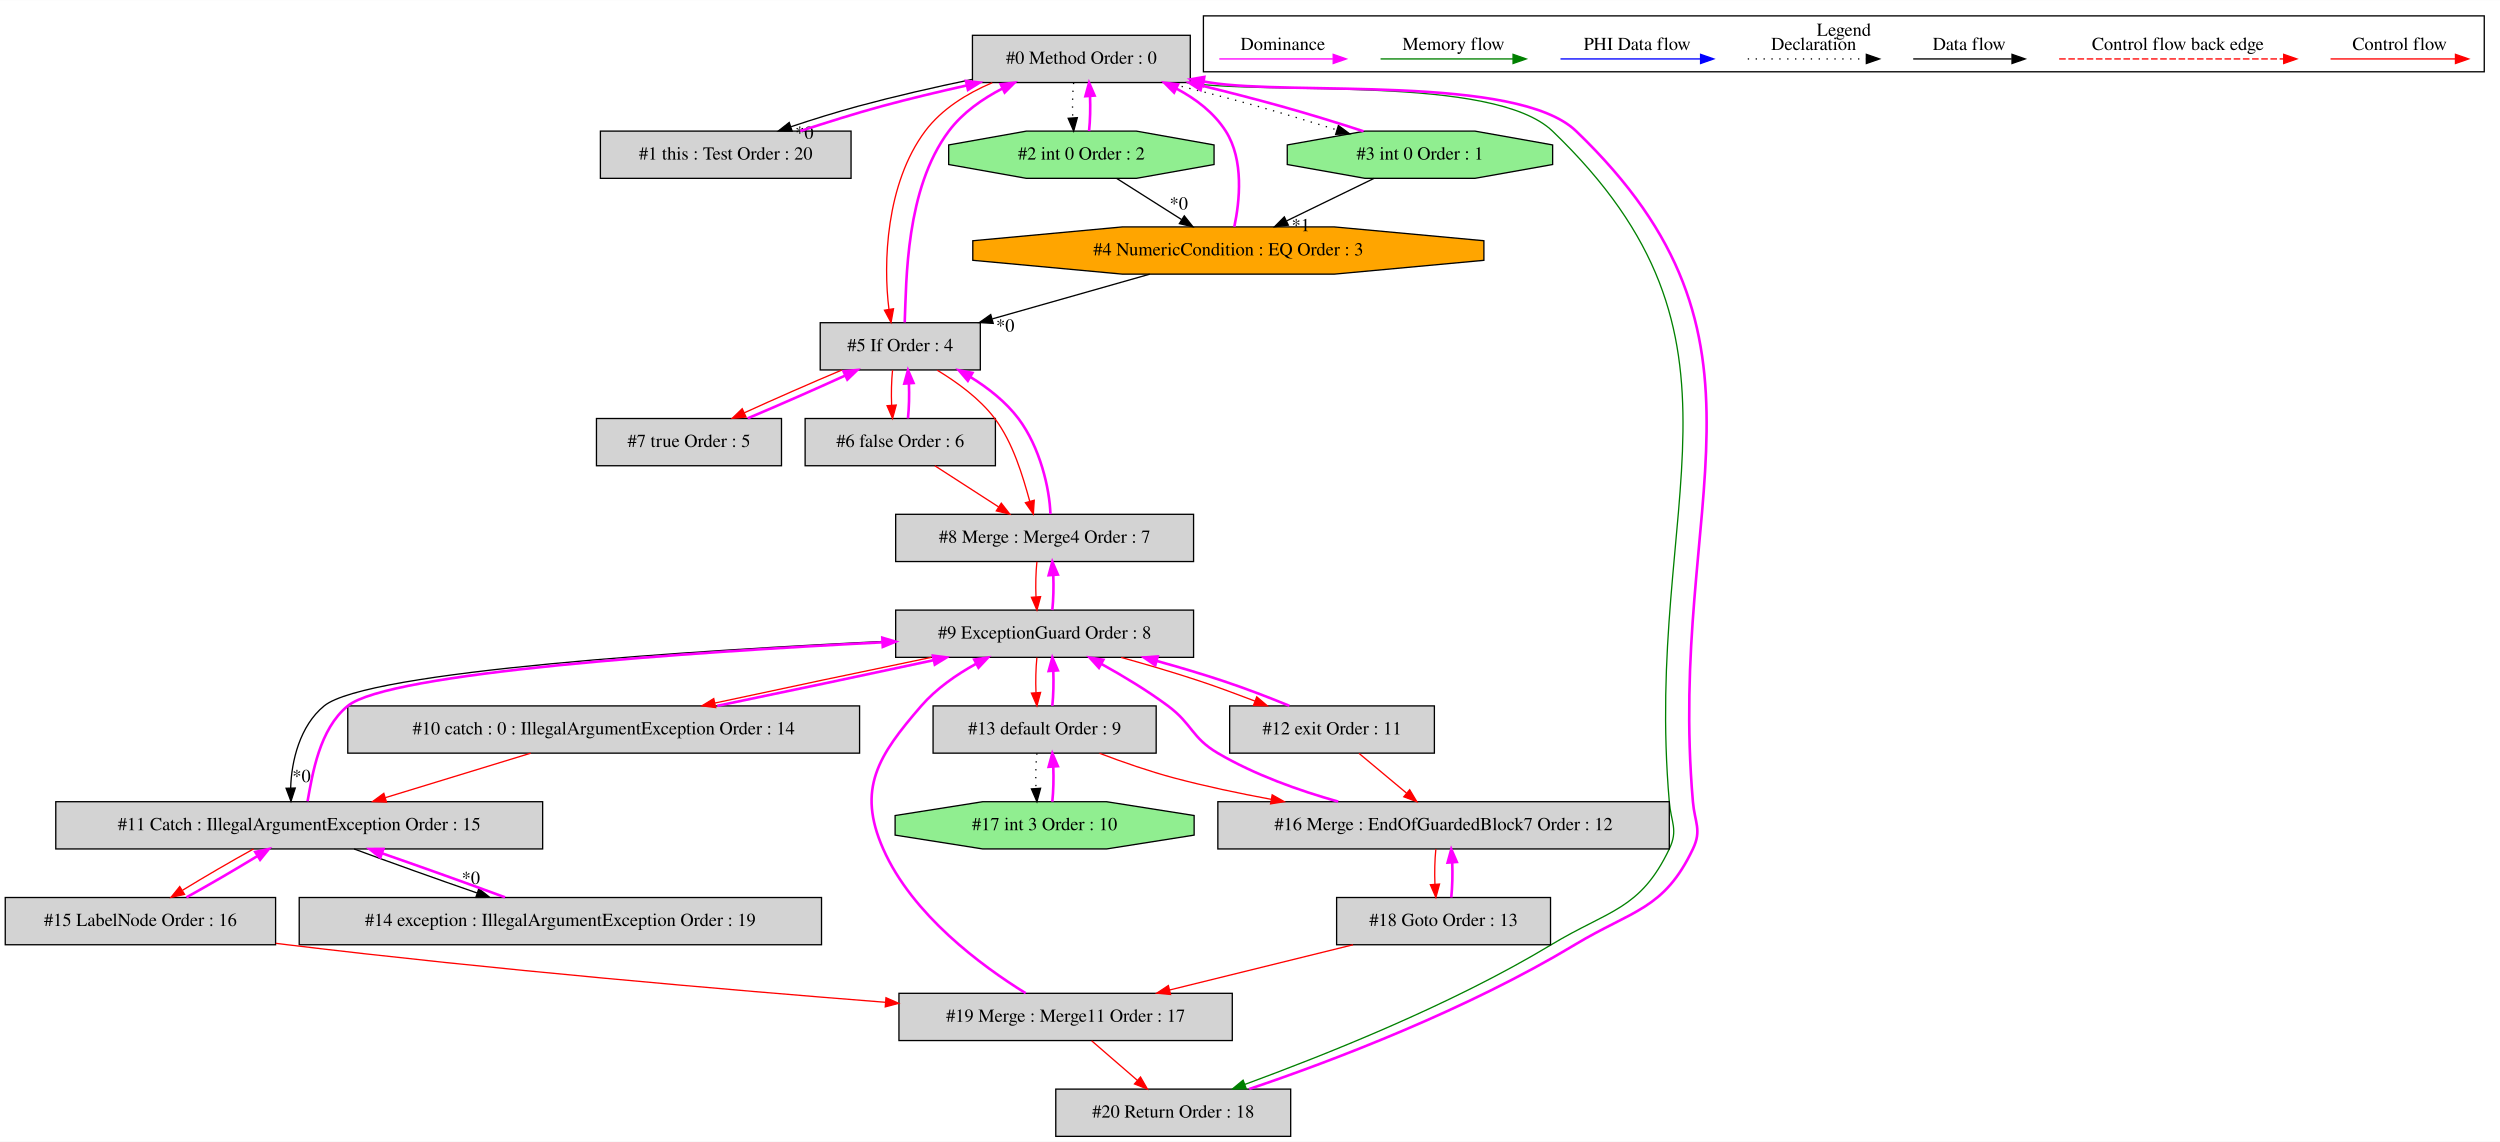
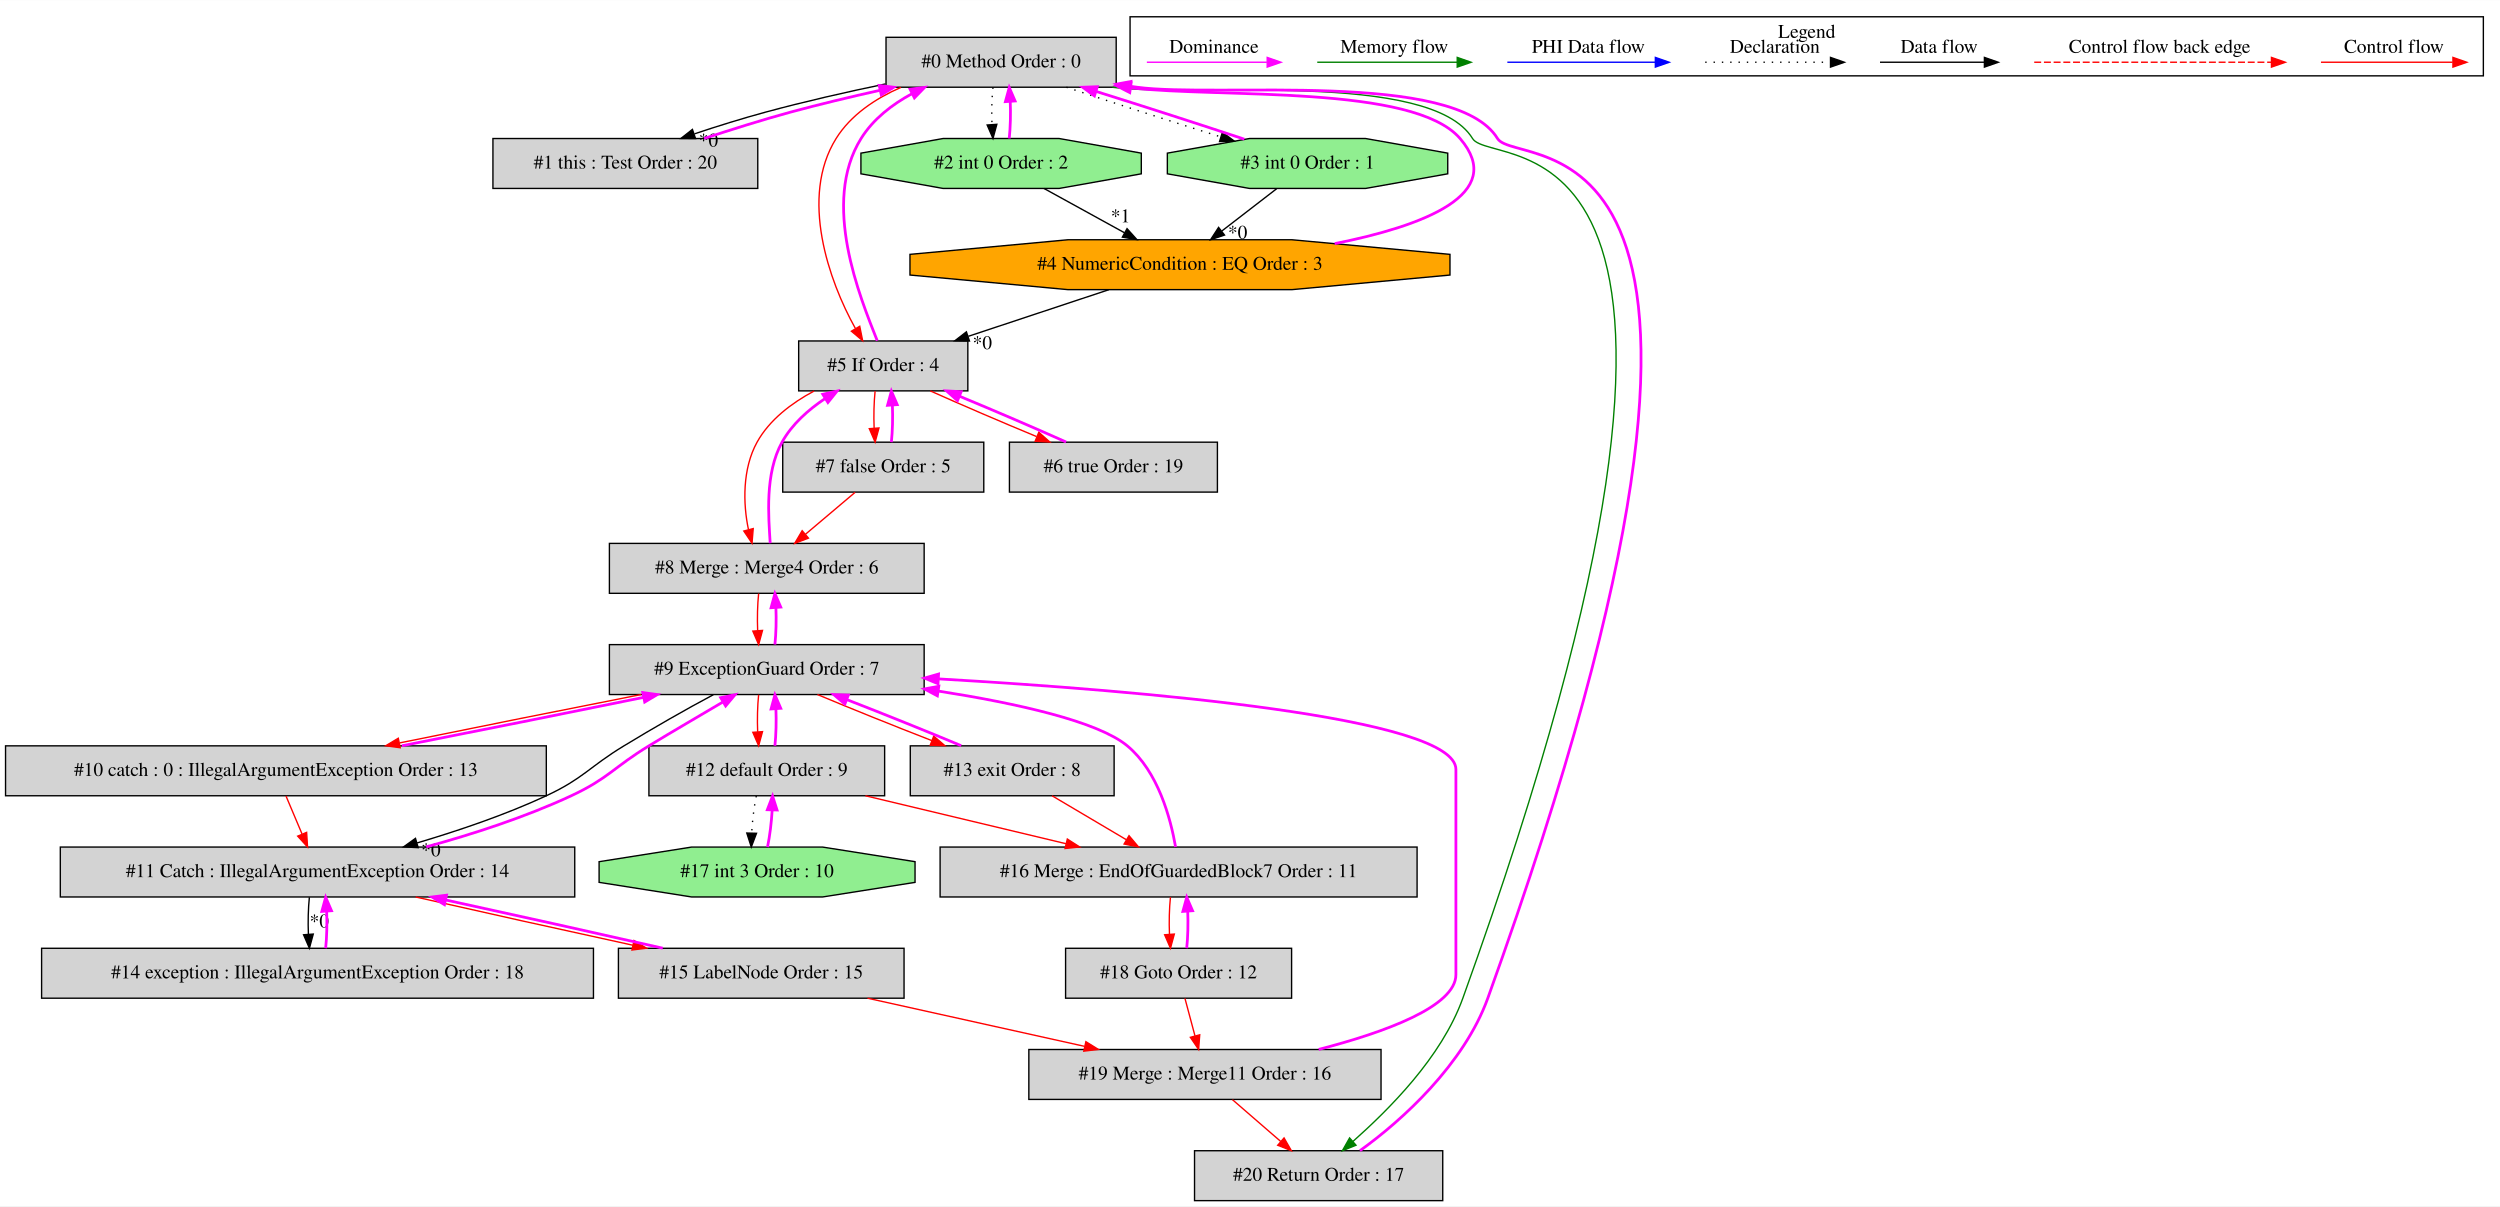
- <svg xmlns="http://www.w3.org/2000/svg" width="1905pt" height="870pt" viewBox="0.00 0.00 1905.00 869.80">
+ <svg xmlns="http://www.w3.org/2000/svg" width="1803pt" height="870pt" viewBox="0.00 0.00 1803.00 869.80">
  <g id="graph0" class="graph" transform="scale(1 1) rotate(0) translate(4 865.8)">
-     <polygon fill="white" stroke="transparent" points="-4,4 -4,-865.8 1901,-865.8 1901,4 -4,4" />
+     <polygon fill="white" stroke="transparent" points="-4,4 -4,-865.8 1799,-865.8 1799,4 -4,4" />
    <g id="clust1" class="cluster">
-       <polygon fill="none" stroke="black" points="913,-811.2 913,-853.8 1889,-853.8 1889,-811.2 913,-811.2" />
-       <text text-anchor="middle" x="1401" y="-838.6" font-family="Times,serif" font-size="14.00">Legend</text>
+       <polygon fill="none" stroke="black" points="811,-811.2 811,-853.8 1787,-853.8 1787,-811.2 811,-811.2" />
+       <text text-anchor="middle" x="1299" y="-838.6" font-family="Times,serif" font-size="14.00">Legend</text>
    </g>
    <g id="node1" class="node">
-       <polygon fill="lightgrey" stroke="black" points="903,-839 737,-839 737,-803 903,-803 903,-839" />
-       <text text-anchor="middle" x="820" y="-817.3" font-family="Times,serif" font-size="14.00">#0 Method Order : 0</text>
+       <polygon fill="lightgrey" stroke="black" points="801,-839 635,-839 635,-803 801,-803 801,-839" />
+       <text text-anchor="middle" x="718" y="-817.3" font-family="Times,serif" font-size="14.00">#0 Method Order : 0</text>
    </g>
    <g id="node2" class="node">
-       <polygon fill="lightgrey" stroke="black" points="644.5,-766 453.5,-766 453.5,-730 644.5,-730 644.5,-766" />
-       <text text-anchor="middle" x="549" y="-744.3" font-family="Times,serif" font-size="14.00">#1 this : Test Order : 20</text>
+       <polygon fill="lightgrey" stroke="black" points="542.5,-766 351.5,-766 351.5,-730 542.5,-730 542.5,-766" />
+       <text text-anchor="middle" x="447" y="-744.3" font-family="Times,serif" font-size="14.00">#1 this : Test Order : 20</text>
    </g>
    <g id="edge2" class="edge">
-       <path fill="none" stroke="black" d="M736.62,-805.37C708.82,-799.62 677.88,-792.57 650,-785 633.14,-780.42 615.04,-774.8 598.84,-769.37" />
-       <polygon fill="black" stroke="black" points="599.63,-765.94 589.03,-766.03 597.37,-772.57 599.63,-765.94" />
-       <text text-anchor="middle" x="608.92" y="-760.17" font-family="Times,serif" font-size="14.00">*0</text>
+       <path fill="none" stroke="black" d="M634.62,-805.37C606.82,-799.62 575.88,-792.57 548,-785 531.14,-780.42 513.04,-774.8 496.84,-769.37" />
+       <polygon fill="black" stroke="black" points="497.63,-765.94 487.03,-766.03 495.37,-772.57 497.63,-765.94" />
+       <text text-anchor="middle" x="506.92" y="-760.17" font-family="Times,serif" font-size="14.00">*0</text>
    </g>
    <g id="node3" class="node">
-       <polygon fill="lightgreen" stroke="black" points="921.11,-740.54 921.11,-755.46 861.88,-766 778.12,-766 718.89,-755.46 718.89,-740.54 778.12,-730 861.88,-730 921.11,-740.54" />
-       <text text-anchor="middle" x="820" y="-744.3" font-family="Times,serif" font-size="14.00">#2 int 0 Order : 2</text>
+       <polygon fill="lightgreen" stroke="black" points="819.11,-740.54 819.11,-755.46 759.88,-766 676.12,-766 616.89,-755.46 616.89,-740.54 676.12,-730 759.88,-730 819.11,-740.54" />
+       <text text-anchor="middle" x="718" y="-744.3" font-family="Times,serif" font-size="14.00">#2 int 0 Order : 2</text>
    </g>
    <g id="edge4" class="edge">
-       <path fill="none" stroke="black" stroke-dasharray="1,5" d="M814.12,-802.81C813.28,-794.79 813.05,-785.05 813.42,-776.07" />
-       <polygon fill="black" stroke="black" points="816.92,-776.25 814.14,-766.03 809.94,-775.75 816.92,-776.25" />
+       <path fill="none" stroke="black" stroke-dasharray="1,5" d="M712.12,-802.81C711.28,-794.79 711.05,-785.05 711.42,-776.07" />
+       <polygon fill="black" stroke="black" points="714.92,-776.25 712.14,-766.03 707.94,-775.75 714.92,-776.25" />
    </g>
    <g id="node4" class="node">
-       <polygon fill="lightgreen" stroke="black" points="1179.11,-740.54 1179.11,-755.46 1119.88,-766 1036.12,-766 976.89,-755.46 976.89,-740.54 1036.12,-730 1119.88,-730 1179.11,-740.54" />
-       <text text-anchor="middle" x="1078" y="-744.3" font-family="Times,serif" font-size="14.00">#3 int 0 Order : 1</text>
+       <polygon fill="lightgreen" stroke="black" points="1040.11,-740.54 1040.11,-755.46 980.88,-766 897.12,-766 837.89,-755.46 837.89,-740.54 897.12,-730 980.88,-730 1040.11,-740.54" />
+       <text text-anchor="middle" x="939" y="-744.3" font-family="Times,serif" font-size="14.00">#3 int 0 Order : 1</text>
    </g>
    <g id="edge6" class="edge">
-       <path fill="none" stroke="black" stroke-dasharray="1,5" d="M884.76,-802.99C906.78,-797.54 931.47,-791.28 954,-785 973.74,-779.5 995.21,-772.94 1014.7,-766.93" />
-       <polygon fill="black" stroke="black" points="1015.87,-770.24 1024.39,-763.94 1013.8,-763.55 1015.87,-770.24" />
+       <path fill="none" stroke="black" stroke-dasharray="1,5" d="M765.08,-802.99C797.55,-792.19 840.98,-778.23 876.36,-767.2" />
+       <polygon fill="black" stroke="black" points="877.6,-770.48 886.11,-764.18 875.52,-763.8 877.6,-770.48" />
    </g>
    <g id="node6" class="node">
-       <polygon fill="lightgrey" stroke="black" points="743,-620 621,-620 621,-584 743,-584 743,-620" />
-       <text text-anchor="middle" x="682" y="-598.3" font-family="Times,serif" font-size="14.00">#5 If Order : 4</text>
+       <polygon fill="lightgrey" stroke="black" points="694,-620 572,-620 572,-584 694,-584 694,-620" />
+       <text text-anchor="middle" x="633" y="-598.3" font-family="Times,serif" font-size="14.00">#5 If Order : 4</text>
    </g>
    <g id="edge12" class="edge">
-       <path fill="none" stroke="red" d="M752.09,-802.88C732.73,-794.64 713.55,-782.78 701,-766 671.07,-725.99 668.89,-665.07 673.39,-630.14" />
-       <polygon fill="red" stroke="red" points="676.86,-630.62 674.98,-620.19 669.95,-629.52 676.86,-630.62" />
+       <path fill="none" stroke="red" d="M645.75,-802.89C627.22,-794.76 609.58,-782.97 599,-766 572.57,-723.58 593.81,-663.21 612.86,-629.1" />
+       <polygon fill="red" stroke="red" points="616.04,-630.6 618.13,-620.21 610.02,-627.03 616.04,-630.6" />
    </g>
    <g id="node21" class="node">
-       <polygon fill="lightgrey" stroke="black" points="979.5,-36 800.5,-36 800.5,0 979.5,0 979.5,-36" />
-       <text text-anchor="middle" x="890" y="-14.3" font-family="Times,serif" font-size="14.00">#20 Return Order : 18</text>
+       <polygon fill="lightgrey" stroke="black" points="1036.5,-36 857.5,-36 857.5,0 1036.5,0 1036.5,-36" />
+       <text text-anchor="middle" x="947" y="-14.3" font-family="Times,serif" font-size="14.00">#20 Return Order : 17</text>
    </g>
    <g id="edge47" class="edge">
-       <path fill="none" stroke="green" d="M900.36,-802.94C962.41,-793.08 1133.98,-809.23 1179,-766 1345.28,-606.33 1248.15,-484.67 1268,-255 1269.38,-239.06 1274.88,-233.44 1268,-219 1245.85,-172.5 1222.1,-172.6 1178,-146 1101.13,-99.63 1004.26,-61.59 944.66,-39.6" />
-       <polygon fill="green" stroke="green" points="945.66,-36.23 935.06,-36.07 943.24,-42.8 945.66,-36.23" />
+       <path fill="none" stroke="green" d="M798.34,-802.95C856.5,-795.25 1027.65,-815.71 1058,-766 1072.74,-741.86 1287.79,-803.13 1051,-146 1035.5,-102.97 997.35,-65.5 971.66,-42.62" />
+       <polygon fill="green" stroke="green" points="973.95,-39.97 964.12,-36 969.33,-45.23 973.95,-39.97" />
    </g>
    <g id="edge1" class="edge">
-       <path fill="none" stroke="fuchsia" stroke-width="2" d="M605.79,-766.03C625.48,-772.42 647.64,-779.47 668,-785 688.85,-790.66 711.42,-796.03 732.63,-800.79" />
-       <polygon fill="fuchsia" stroke="fuchsia" stroke-width="2" points="732.08,-804.25 742.6,-803 733.6,-797.41 732.08,-804.25" />
+       <path fill="none" stroke="fuchsia" stroke-width="2" d="M503.79,-766.03C523.48,-772.42 545.64,-779.47 566,-785 586.85,-790.66 609.42,-796.03 630.63,-800.79" />
+       <polygon fill="fuchsia" stroke="fuchsia" stroke-width="2" points="630.08,-804.25 640.6,-803 631.6,-797.41 630.08,-804.25" />
    </g>
    <g id="edge3" class="edge">
-       <path fill="none" stroke="fuchsia" stroke-width="2" d="M825.86,-766.03C826.71,-774.03 826.95,-783.77 826.59,-792.75" />
-       <polygon fill="fuchsia" stroke="fuchsia" stroke-width="2" points="823.09,-792.59 825.88,-802.81 830.07,-793.08 823.09,-792.59" />
+       <path fill="none" stroke="fuchsia" stroke-width="2" d="M723.86,-766.03C724.71,-774.03 724.95,-783.77 724.59,-792.75" />
+       <polygon fill="fuchsia" stroke="fuchsia" stroke-width="2" points="721.09,-792.59 723.88,-802.81 728.07,-793.08 721.09,-792.59" />
    </g>
    <g id="node5" class="node">
-       <polygon fill="orange" stroke="black" points="1126.73,-667.54 1126.73,-682.46 1012.66,-693 851.34,-693 737.27,-682.46 737.27,-667.54 851.34,-657 1012.66,-657 1126.73,-667.54" />
-       <text text-anchor="middle" x="932" y="-671.3" font-family="Times,serif" font-size="14.00">#4 NumericCondition : EQ Order : 3</text>
+       <polygon fill="orange" stroke="black" points="1041.73,-667.54 1041.73,-682.46 927.66,-693 766.34,-693 652.27,-682.46 652.27,-667.54 766.34,-657 927.66,-657 1041.73,-667.54" />
+       <text text-anchor="middle" x="847" y="-671.3" font-family="Times,serif" font-size="14.00">#4 NumericCondition : EQ Order : 3</text>
+     </g>
+     <g id="edge9" class="edge">
+       <path fill="none" stroke="black" d="M748.9,-729.99C766.32,-720.4 788.28,-708.32 807.01,-698.01" />
+       <polygon fill="black" stroke="black" points="808.83,-701 815.91,-693.11 805.46,-694.87 808.83,-701" />
+       <text text-anchor="middle" x="804.1" y="-705.56" font-family="Times,serif" font-size="14.00">*1</text>
+     </g>
+     <g id="edge5" class="edge">
+       <path fill="none" stroke="fuchsia" stroke-width="2" d="M893.44,-765.5C862.55,-775.79 821.23,-789.1 786.43,-799.99" />
+       <polygon fill="fuchsia" stroke="fuchsia" stroke-width="2" points="785.3,-796.68 776.79,-802.99 787.38,-803.36 785.3,-796.68" />
    </g>
    <g id="edge8" class="edge">
-       <path fill="none" stroke="black" d="M846.83,-729.99C861.68,-720.58 880.33,-708.76 896.39,-698.57" />
-       <polygon fill="black" stroke="black" points="898.43,-701.42 905,-693.11 894.68,-695.51 898.43,-701.42" />
-       <text text-anchor="middle" x="894.22" y="-706.26" font-family="Times,serif" font-size="14.00">*0</text>
-     </g>
-     <g id="edge5" class="edge">
-       <path fill="none" stroke="fuchsia" stroke-width="2" d="M1035.08,-765.83C1015.87,-772.12 992.96,-779.16 972,-785 952.64,-790.39 931.68,-795.78 911.67,-800.65" />
-       <polygon fill="fuchsia" stroke="fuchsia" stroke-width="2" points="910.84,-797.25 901.94,-802.99 912.48,-804.05 910.84,-797.25" />
-     </g>
-     <g id="edge9" class="edge">
-       <path fill="none" stroke="black" d="M1043.03,-729.99C1023.04,-720.27 997.78,-707.99 976.4,-697.59" />
-       <polygon fill="black" stroke="black" points="977.71,-694.34 967.19,-693.11 974.65,-700.63 977.71,-694.34" />
-       <text text-anchor="middle" x="987.19" y="-689.74" font-family="Times,serif" font-size="14.00">*1</text>
+       <path fill="none" stroke="black" d="M916.73,-729.81C904.86,-720.66 890.1,-709.26 877.21,-699.32" />
+       <polygon fill="black" stroke="black" points="879.12,-696.37 869.07,-693.03 874.84,-701.91 879.12,-696.37" />
+       <text text-anchor="middle" x="888.58" y="-693.71" font-family="Times,serif" font-size="14.00">*0</text>
    </g>
    <g id="edge7" class="edge">
-       <path fill="none" stroke="fuchsia" stroke-width="2" d="M936.54,-693.09C940.62,-712.41 944.05,-744 930,-766 921.04,-780.03 907.28,-790.53 892.49,-798.35" />
-       <polygon fill="fuchsia" stroke="fuchsia" stroke-width="2" points="890.64,-795.35 883.18,-802.87 893.7,-801.65 890.64,-795.35" />
+       <path fill="none" stroke="fuchsia" stroke-width="2" d="M958.54,-690.19C1022.34,-702.88 1083.45,-725.88 1049,-766 1015.43,-805.1 876.42,-795.05 811.49,-802.55" />
+       <polygon fill="fuchsia" stroke="fuchsia" stroke-width="2" points="810.78,-799.12 801.36,-803.98 811.75,-806.05 810.78,-799.12" />
    </g>
    <g id="edge11" class="edge">
-       <path fill="none" stroke="black" d="M872.12,-656.99C836.05,-646.75 789.95,-633.66 752.17,-622.93" />
-       <polygon fill="black" stroke="black" points="752.83,-619.48 742.26,-620.11 750.92,-626.21 752.83,-619.48" />
-       <text text-anchor="middle" x="762" y="-613.23" font-family="Times,serif" font-size="14.00">*0</text>
+       <path fill="none" stroke="black" d="M795.74,-656.99C765.26,-646.88 726.41,-633.99 694.31,-623.34" />
+       <polygon fill="black" stroke="black" points="695.18,-619.94 684.58,-620.11 692.97,-626.58 695.18,-619.94" />
+       <text text-anchor="middle" x="704.45" y="-614.1" font-family="Times,serif" font-size="14.00">*0</text>
    </g>
    <g id="edge10" class="edge">
-       <path fill="none" stroke="fuchsia" stroke-width="2" d="M685.39,-620.19C686.74,-652.24 685.98,-721.86 719,-766 729.49,-780.03 744.62,-790.62 760.01,-798.53" />
-       <polygon fill="fuchsia" stroke="fuchsia" stroke-width="2" points="758.54,-801.71 769.06,-802.88 761.57,-795.4 758.54,-801.71" />
+       <path fill="none" stroke="fuchsia" stroke-width="2" d="M628.65,-620.21C616.23,-651.7 588.08,-719.59 617,-766 625.76,-780.06 639.36,-790.56 653.8,-798.36" />
+       <polygon fill="fuchsia" stroke="fuchsia" stroke-width="2" points="652.35,-801.55 662.86,-802.89 655.48,-795.29 652.35,-801.55" />
    </g>
    <g id="node7" class="node">
-       <polygon fill="lightgrey" stroke="black" points="754.5,-547 609.5,-547 609.5,-511 754.5,-511 754.5,-547" />
-       <text text-anchor="middle" x="682" y="-525.3" font-family="Times,serif" font-size="14.00">#6 false Order : 6</text>
+       <polygon fill="lightgrey" stroke="black" points="874,-547 724,-547 724,-511 874,-511 874,-547" />
+       <text text-anchor="middle" x="799" y="-525.3" font-family="Times,serif" font-size="14.00">#6 true Order : 19</text>
    </g>
    <g id="edge14" class="edge">
-       <path fill="none" stroke="red" d="M676.12,-583.81C675.28,-575.79 675.05,-566.05 675.42,-557.07" />
-       <polygon fill="red" stroke="red" points="678.92,-557.25 676.14,-547.03 671.94,-556.75 678.92,-557.25" />
+       <path fill="none" stroke="red" d="M666.9,-583.99C688.99,-574.1 718.22,-561.54 743.6,-551.03" />
+       <polygon fill="red" stroke="red" points="745.2,-554.16 753.12,-547.11 742.54,-547.68 745.2,-554.16" />
    </g>
    <g id="node8" class="node">
-       <polygon fill="lightgrey" stroke="black" points="591.5,-547 450.5,-547 450.5,-511 591.5,-511 591.5,-547" />
-       <text text-anchor="middle" x="521" y="-525.3" font-family="Times,serif" font-size="14.00">#7 true Order : 5</text>
+       <polygon fill="lightgrey" stroke="black" points="705.5,-547 560.5,-547 560.5,-511 705.5,-511 705.5,-547" />
+       <text text-anchor="middle" x="633" y="-525.3" font-family="Times,serif" font-size="14.00">#7 false Order : 5</text>
    </g>
    <g id="edge16" class="edge">
-       <path fill="none" stroke="red" d="M637.58,-583.99C614.3,-574.19 586,-561.77 563.08,-551.31" />
-       <polygon fill="red" stroke="red" points="564.48,-548.11 553.94,-547.11 561.56,-554.47 564.48,-548.11" />
+       <path fill="none" stroke="red" d="M627.12,-583.81C626.28,-575.79 626.05,-566.05 626.42,-557.07" />
+       <polygon fill="red" stroke="red" points="629.92,-557.25 627.14,-547.03 622.94,-556.75 629.92,-557.25" />
    </g>
    <g id="node9" class="node">
-       <polygon fill="lightgrey" stroke="black" points="905.5,-474 678.5,-474 678.5,-438 905.5,-438 905.5,-474" />
-       <text text-anchor="middle" x="792" y="-452.3" font-family="Times,serif" font-size="14.00">#8 Merge : Merge4 Order : 7</text>
+       <polygon fill="lightgrey" stroke="black" points="662.5,-474 435.5,-474 435.5,-438 662.5,-438 662.5,-474" />
+       <text text-anchor="middle" x="549" y="-452.3" font-family="Times,serif" font-size="14.00">#8 Merge : Merge4 Order : 6</text>
    </g>
    <g id="edge18" class="edge">
-       <path fill="none" stroke="red" d="M710.19,-583.78C725.05,-574.76 742.38,-562.37 754,-547 767.95,-528.55 775.33,-503.14 780.64,-484.03" />
-       <polygon fill="red" stroke="red" points="784.09,-484.71 783.41,-474.14 777.35,-482.83 784.09,-484.71" />
+       <path fill="none" stroke="red" d="M583.08,-583.88C566.9,-575.24 550.91,-563.11 542,-547 531.4,-527.85 531.8,-502.71 535.81,-483.87" />
+       <polygon fill="red" stroke="red" points="539.22,-484.69 538.36,-474.13 532.44,-482.92 539.22,-484.69" />
    </g>
    <g id="edge13" class="edge">
-       <path fill="none" stroke="fuchsia" stroke-width="2" d="M687.86,-547.03C688.71,-555.03 688.95,-564.77 688.59,-573.75" />
-       <polygon fill="fuchsia" stroke="fuchsia" stroke-width="2" points="685.09,-573.59 687.88,-583.81 692.07,-574.08 685.09,-573.59" />
+       <path fill="none" stroke="fuchsia" stroke-width="2" d="M764.86,-547.11C742.72,-557.03 713.48,-569.58 688.13,-580.08" />
+       <polygon fill="fuchsia" stroke="fuchsia" stroke-width="2" points="686.54,-576.95 678.62,-583.99 689.2,-583.42 686.54,-576.95" />
+     </g>
+     <g id="edge15" class="edge">
+       <path fill="none" stroke="fuchsia" stroke-width="2" d="M638.86,-547.03C639.71,-555.03 639.95,-564.77 639.59,-573.75" />
+       <polygon fill="fuchsia" stroke="fuchsia" stroke-width="2" points="636.09,-573.59 638.88,-583.81 643.07,-574.08 636.09,-573.59" />
    </g>
    <g id="edge19" class="edge">
-       <path fill="none" stroke="red" d="M708.35,-510.99C722.93,-501.58 741.25,-489.76 757.02,-479.57" />
-       <polygon fill="red" stroke="red" points="758.98,-482.48 765.49,-474.11 755.19,-476.6 758.98,-482.48" />
-     </g>
-     <g id="edge15" class="edge">
-       <path fill="none" stroke="fuchsia" stroke-width="2" d="M565.68,-547.11C588.99,-556.94 617.29,-569.36 640.17,-579.8" />
-       <polygon fill="fuchsia" stroke="fuchsia" stroke-width="2" points="638.75,-583 649.3,-583.99 641.67,-576.64 638.75,-583" />
+       <path fill="none" stroke="red" d="M612.67,-510.81C601.94,-501.74 588.61,-490.48 576.92,-480.6" />
+       <polygon fill="red" stroke="red" points="579.04,-477.81 569.15,-474.03 574.52,-483.16 579.04,-477.81" />
    </g>
    <g id="edge17" class="edge">
-       <path fill="none" stroke="fuchsia" stroke-width="2" d="M796.42,-474.14C795.84,-493.49 788.53,-525.13 772,-547 762.47,-559.61 749.09,-570.21 735.51,-578.59" />
-       <polygon fill="fuchsia" stroke="fuchsia" stroke-width="2" points="733.48,-575.72 726.6,-583.78 737,-581.77 733.48,-575.72" />
+       <path fill="none" stroke="fuchsia" stroke-width="2" d="M551.46,-474.13C550.33,-493.2 547.44,-524.3 560,-547 567.17,-559.96 578.92,-570.35 590.97,-578.41" />
+       <polygon fill="fuchsia" stroke="fuchsia" stroke-width="2" points="589.39,-581.55 599.73,-583.88 593.1,-575.61 589.39,-581.55" />
    </g>
    <g id="node10" class="node">
-       <polygon fill="lightgrey" stroke="black" points="905.5,-401 678.5,-401 678.5,-365 905.5,-365 905.5,-401" />
-       <text text-anchor="middle" x="792" y="-379.3" font-family="Times,serif" font-size="14.00">#9 ExceptionGuard Order : 8</text>
+       <polygon fill="lightgrey" stroke="black" points="662.5,-401 435.5,-401 435.5,-365 662.5,-365 662.5,-401" />
+       <text text-anchor="middle" x="549" y="-379.3" font-family="Times,serif" font-size="14.00">#9 ExceptionGuard Order : 7</text>
    </g>
    <g id="edge21" class="edge">
-       <path fill="none" stroke="red" d="M786.12,-437.81C785.28,-429.79 785.05,-420.05 785.42,-411.07" />
-       <polygon fill="red" stroke="red" points="788.92,-411.25 786.14,-401.03 781.94,-410.75 788.92,-411.25" />
+       <path fill="none" stroke="red" d="M543.12,-437.81C542.28,-429.79 542.05,-420.05 542.42,-411.07" />
+       <polygon fill="red" stroke="red" points="545.92,-411.25 543.14,-401.03 538.94,-410.75 545.92,-411.25" />
    </g>
    <g id="edge20" class="edge">
-       <path fill="none" stroke="fuchsia" stroke-width="2" d="M797.86,-401.03C798.71,-409.03 798.95,-418.77 798.59,-427.75" />
-       <polygon fill="fuchsia" stroke="fuchsia" stroke-width="2" points="795.09,-427.59 797.88,-437.81 802.07,-428.08 795.09,-427.59" />
+       <path fill="none" stroke="fuchsia" stroke-width="2" d="M554.86,-401.03C555.71,-409.03 555.95,-418.77 555.59,-427.75" />
+       <polygon fill="fuchsia" stroke="fuchsia" stroke-width="2" points="552.09,-427.59 554.88,-437.81 559.07,-428.08 552.09,-427.59" />
    </g>
    <g id="node11" class="node">
-       <polygon fill="lightgrey" stroke="black" points="651,-328 261,-328 261,-292 651,-292 651,-328" />
-       <text text-anchor="middle" x="456" y="-306.3" font-family="Times,serif" font-size="14.00">#10 catch : 0 : IllegalArgumentException Order : 14</text>
+       <polygon fill="lightgrey" stroke="black" points="390,-328 0,-328 0,-292 390,-292 390,-328" />
+       <text text-anchor="middle" x="195" y="-306.3" font-family="Times,serif" font-size="14.00">#10 catch : 0 : IllegalArgumentException Order : 13</text>
    </g>
    <g id="edge23" class="edge">
-       <path fill="none" stroke="red" d="M705.66,-364.99C654.95,-354.51 591.16,-341.05 540.73,-330.19" />
-       <polygon fill="red" stroke="red" points="541.35,-326.74 530.83,-328.05 539.87,-333.58 541.35,-326.74" />
+       <path fill="none" stroke="red" d="M458.35,-364.99C404.87,-354.49 337.5,-340.99 284.26,-330.12" />
+       <polygon fill="red" stroke="red" points="284.65,-326.63 274.16,-328.05 283.25,-333.49 284.65,-326.63" />
    </g>
    <g id="node12" class="node">
-       <polygon fill="lightgrey" stroke="black" points="409.5,-255 38.5,-255 38.5,-219 409.5,-219 409.5,-255" />
-       <text text-anchor="middle" x="224" y="-233.3" font-family="Times,serif" font-size="14.00">#11 Catch : IllegalArgumentException Order : 15</text>
+       <polygon fill="lightgrey" stroke="black" points="410.5,-255 39.5,-255 39.5,-219 410.5,-219 410.5,-255" />
+       <text text-anchor="middle" x="225" y="-233.3" font-family="Times,serif" font-size="14.00">#11 Catch : IllegalArgumentException Order : 14</text>
    </g>
    <g id="edge25" class="edge">
-       <path fill="none" stroke="black" d="M678.4,-377.55C527.36,-370.48 275.71,-354.69 243,-328 224.54,-312.94 218.02,-285.89 217.49,-265.37" />
-       <polygon fill="black" stroke="black" points="220.99,-265.41 217.72,-255.33 213.99,-265.24 220.99,-265.41" />
-       <text text-anchor="middle" x="225.75" y="-269.95" font-family="Times,serif" font-size="14.00">*0</text>
+       <path fill="none" stroke="black" d="M510.47,-364.87C490.82,-354.44 466.9,-340.71 446,-328 420.72,-312.63 416.82,-304.5 390,-292 360.38,-278.19 326.33,-266.74 296.83,-257.98" />
+       <polygon fill="black" stroke="black" points="297.6,-254.56 287.02,-255.12 295.64,-261.28 297.6,-254.56" />
+       <text text-anchor="middle" x="306.79" y="-248.38" font-family="Times,serif" font-size="14.00">*0</text>
    </g>
    <g id="node13" class="node">
-       <polygon fill="lightgrey" stroke="black" points="1089,-328 933,-328 933,-292 1089,-292 1089,-328" />
-       <text text-anchor="middle" x="1011" y="-306.3" font-family="Times,serif" font-size="14.00">#12 exit Order : 11</text>
+       <polygon fill="lightgrey" stroke="black" points="634,-328 464,-328 464,-292 634,-292 634,-328" />
+       <text text-anchor="middle" x="549" y="-306.3" font-family="Times,serif" font-size="14.00">#12 default Order : 9</text>
    </g>
    <g id="edge28" class="edge">
-       <path fill="none" stroke="red" d="M850.34,-364.95C869.45,-359.61 890.68,-353.42 910,-347 923.75,-342.43 938.45,-336.95 952.29,-331.67" />
-       <polygon fill="red" stroke="red" points="953.64,-334.9 961.72,-328.05 951.13,-328.36 953.64,-334.9" />
+       <path fill="none" stroke="red" d="M543.12,-364.81C542.28,-356.79 542.05,-347.05 542.42,-338.07" />
+       <polygon fill="red" stroke="red" points="545.92,-338.25 543.14,-328.03 538.94,-337.75 545.92,-338.25" />
    </g>
    <g id="node14" class="node">
-       <polygon fill="lightgrey" stroke="black" points="877,-328 707,-328 707,-292 877,-292 877,-328" />
-       <text text-anchor="middle" x="792" y="-306.3" font-family="Times,serif" font-size="14.00">#13 default Order : 9</text>
+       <polygon fill="lightgrey" stroke="black" points="799.5,-328 652.5,-328 652.5,-292 799.5,-292 799.5,-328" />
+       <text text-anchor="middle" x="726" y="-306.3" font-family="Times,serif" font-size="14.00">#13 exit Order : 8</text>
    </g>
    <g id="edge30" class="edge">
-       <path fill="none" stroke="red" d="M786.12,-364.81C785.28,-356.79 785.05,-347.05 785.42,-338.07" />
-       <polygon fill="red" stroke="red" points="788.92,-338.25 786.14,-328.03 781.94,-337.75 788.92,-338.25" />
+       <path fill="none" stroke="red" d="M585.54,-364.99C609.36,-355.01 640.88,-342.32 668.05,-331.76" />
+       <polygon fill="red" stroke="red" points="669.4,-334.99 677.47,-328.11 666.88,-328.46 669.4,-334.99" />
    </g>
    <g id="edge22" class="edge">
-       <path fill="none" stroke="fuchsia" stroke-width="2" d="M542.56,-328.05C593.31,-338.54 657.1,-352.01 707.49,-362.86" />
-       <polygon fill="fuchsia" stroke="fuchsia" stroke-width="2" points="706.87,-366.31 717.38,-364.99 708.34,-359.46 706.87,-366.31" />
+       <path fill="none" stroke="fuchsia" stroke-width="2" d="M285.88,-328.05C339.4,-338.56 406.77,-352.06 459.97,-362.93" />
+       <polygon fill="fuchsia" stroke="fuchsia" stroke-width="2" points="459.57,-366.42 470.07,-364.99 460.97,-359.56 459.57,-366.42" />
    </g>
    <g id="edge26" class="edge">
-       <path fill="none" stroke="red" d="M400.43,-291.99C367.1,-281.79 324.54,-268.77 289.57,-258.07" />
-       <polygon fill="red" stroke="red" points="290.51,-254.69 279.92,-255.11 288.46,-261.39 290.51,-254.69" />
+       <path fill="none" stroke="red" d="M202.26,-291.81C205.73,-283.62 209.95,-273.62 213.81,-264.48" />
+       <polygon fill="red" stroke="red" points="217.14,-265.6 217.8,-255.03 210.69,-262.88 217.14,-265.6" />
    </g>
    <g id="edge24" class="edge">
-       <path fill="none" stroke="fuchsia" stroke-width="2" d="M230.36,-255.33C234.11,-276.1 239.32,-310.31 261,-328 292.13,-353.4 521.53,-368.93 668.49,-376.46" />
-       <polygon fill="fuchsia" stroke="fuchsia" stroke-width="2" points="668.32,-379.96 678.49,-376.97 668.68,-372.97 668.32,-379.96" />
+       <path fill="none" stroke="fuchsia" stroke-width="2" d="M303.39,-255.12C336.57,-264.18 375.03,-276.63 408,-292 434.82,-304.5 438.72,-312.63 464,-328 481.47,-338.63 501.05,-349.96 517.11,-359.49" />
+       <polygon fill="fuchsia" stroke="fuchsia" stroke-width="2" points="515.74,-362.75 526.12,-364.87 519.33,-356.74 515.74,-362.75" />
    </g>
    <g id="node15" class="node">
-       <polygon fill="lightgrey" stroke="black" points="622,-182 224,-182 224,-146 622,-146 622,-182" />
-       <text text-anchor="middle" x="423" y="-160.3" font-family="Times,serif" font-size="14.00">#14 exception : IllegalArgumentException Order : 19</text>
+       <polygon fill="lightgrey" stroke="black" points="424,-182 26,-182 26,-146 424,-146 424,-182" />
+       <text text-anchor="middle" x="225" y="-160.3" font-family="Times,serif" font-size="14.00">#14 exception : IllegalArgumentException Order : 18</text>
    </g>
    <g id="edge32" class="edge">
-       <path fill="none" stroke="black" d="M265.81,-218.99C292.96,-208.92 328.79,-196.1 359.42,-185.48" />
-       <polygon fill="black" stroke="black" points="360.85,-188.69 369.16,-182.11 358.57,-182.07 360.85,-188.69" />
-       <text text-anchor="middle" x="354.79" y="-192.32" font-family="Times,serif" font-size="14.00">*0</text>
+       <path fill="none" stroke="black" d="M219.12,-218.81C218.28,-210.79 218.05,-201.05 218.42,-192.07" />
+       <polygon fill="black" stroke="black" points="221.92,-192.25 219.14,-182.03 214.94,-191.75 221.92,-192.25" />
+       <text text-anchor="middle" x="226.28" y="-197.01" font-family="Times,serif" font-size="14.00">*0</text>
    </g>
    <g id="node16" class="node">
-       <polygon fill="lightgrey" stroke="black" points="206,-182 0,-182 0,-146 206,-146 206,-182" />
-       <text text-anchor="middle" x="103" y="-160.3" font-family="Times,serif" font-size="14.00">#15 LabelNode Order : 16</text>
+       <polygon fill="lightgrey" stroke="black" points="648,-182 442,-182 442,-146 648,-146 648,-182" />
+       <text text-anchor="middle" x="545" y="-160.3" font-family="Times,serif" font-size="14.00">#15 LabelNode Order : 15</text>
    </g>
    <g id="edge34" class="edge">
-       <path fill="none" stroke="red" d="M189.16,-218.99C172.11,-209.58 151.81,-197.76 135.14,-187.57" />
-       <polygon fill="red" stroke="red" points="136.64,-184.39 126.29,-182.11 132.96,-190.35 136.64,-184.39" />
+       <path fill="none" stroke="red" d="M295.79,-218.99C341.91,-208.51 402.53,-195.05 452.45,-184.19" />
+       <polygon fill="red" stroke="red" points="453.25,-187.59 462.28,-182.05 451.77,-180.75 453.25,-187.59" />
    </g>
    <g id="edge27" class="edge">
-       <path fill="none" stroke="fuchsia" stroke-width="2" d="M978.51,-328.05C963.28,-334.38 944.93,-341.37 928,-347 911.85,-352.37 894.37,-357.57 877.46,-362.25" />
-       <polygon fill="fuchsia" stroke="fuchsia" stroke-width="2" points="876.31,-358.94 867.59,-364.95 878.15,-365.69 876.31,-358.94" />
+       <path fill="none" stroke="fuchsia" stroke-width="2" d="M554.86,-328.03C555.71,-336.03 555.95,-345.77 555.59,-354.75" />
+       <polygon fill="fuchsia" stroke="fuchsia" stroke-width="2" points="552.09,-354.59 554.88,-364.81 559.07,-355.08 552.09,-354.59" />
    </g>
    <g id="node17" class="node">
-       <polygon fill="lightgrey" stroke="black" points="1268,-255 924,-255 924,-219 1268,-219 1268,-255" />
-       <text text-anchor="middle" x="1096" y="-233.3" font-family="Times,serif" font-size="14.00">#16 Merge : EndOfGuardedBlock7 Order : 12</text>
+       <polygon fill="lightgrey" stroke="black" points="1018,-255 674,-255 674,-219 1018,-219 1018,-255" />
+       <text text-anchor="middle" x="846" y="-233.3" font-family="Times,serif" font-size="14.00">#16 Merge : EndOfGuardedBlock7 Order : 11</text>
+     </g>
+     <g id="edge36" class="edge">
+       <path fill="none" stroke="red" d="M620.14,-291.99C663.71,-281.58 719.6,-268.22 764.88,-257.39" />
+       <polygon fill="red" stroke="red" points="765.76,-260.78 774.67,-255.05 764.13,-253.97 765.76,-260.78" />
+     </g>
+     <g id="node18" class="node">
+       <polygon fill="lightgreen" stroke="black" points="655.93,-229.54 655.93,-244.46 589.19,-255 494.81,-255 428.07,-244.46 428.07,-229.54 494.81,-219 589.19,-219 655.93,-229.54" />
+       <text text-anchor="middle" x="542" y="-233.3" font-family="Times,serif" font-size="14.00">#17 int 3 Order : 10</text>
+     </g>
+     <g id="edge39" class="edge">
+       <path fill="none" stroke="black" stroke-dasharray="1,5" d="M541.43,-291.81C539.8,-283.79 538.6,-274.05 538.09,-265.07" />
+       <polygon fill="black" stroke="black" points="541.59,-264.93 537.82,-255.03 534.59,-265.12 541.59,-264.93" />
+     </g>
+     <g id="edge29" class="edge">
+       <path fill="none" stroke="fuchsia" stroke-width="2" d="M689.21,-328.11C665.33,-338.11 633.8,-350.81 606.65,-361.36" />
+       <polygon fill="fuchsia" stroke="fuchsia" stroke-width="2" points="605.32,-358.12 597.26,-364.99 607.84,-364.65 605.32,-358.12" />
    </g>
    <g id="edge37" class="edge">
-       <path fill="none" stroke="red" d="M1031.58,-291.81C1042.43,-282.74 1055.92,-271.48 1067.75,-261.6" />
-       <polygon fill="red" stroke="red" points="1070.18,-264.13 1075.61,-255.03 1065.69,-258.75 1070.18,-264.13" />
-     </g>
-     <g id="edge29" class="edge">
-       <path fill="none" stroke="fuchsia" stroke-width="2" d="M797.86,-328.03C798.71,-336.03 798.95,-345.77 798.59,-354.75" />
-       <polygon fill="fuchsia" stroke="fuchsia" stroke-width="2" points="795.09,-354.59 797.88,-364.81 802.07,-355.08 795.09,-354.59" />
-     </g>
-     <g id="edge36" class="edge">
-       <path fill="none" stroke="red" d="M833.86,-291.89C851.3,-285.25 871.91,-278.06 891,-273 914.54,-266.76 939.91,-261.38 964.51,-256.84" />
-       <polygon fill="red" stroke="red" points="965.41,-260.24 974.63,-255.01 964.17,-253.35 965.41,-260.24" />
-     </g>
-     <g id="node18" class="node">
-       <polygon fill="lightgreen" stroke="black" points="905.93,-229.54 905.93,-244.46 839.19,-255 744.81,-255 678.07,-244.46 678.07,-229.54 744.81,-219 839.19,-219 905.93,-229.54" />
-       <text text-anchor="middle" x="792" y="-233.3" font-family="Times,serif" font-size="14.00">#17 int 3 Order : 10</text>
-     </g>
-     <g id="edge39" class="edge">
-       <path fill="none" stroke="black" stroke-dasharray="1,5" d="M786.12,-291.81C785.28,-283.79 785.05,-274.05 785.42,-265.07" />
-       <polygon fill="black" stroke="black" points="788.92,-265.25 786.14,-255.03 781.94,-264.75 788.92,-265.25" />
+       <path fill="none" stroke="red" d="M754.74,-291.99C770.8,-282.49 791.01,-270.54 808.32,-260.29" />
+       <polygon fill="red" stroke="red" points="810.25,-263.22 817.08,-255.11 806.69,-257.19 810.25,-263.22" />
    </g>
    <g id="edge31" class="edge">
-       <path fill="none" stroke="fuchsia" stroke-width="2" d="M380.9,-182.11C353.69,-192.2 317.84,-205.03 287.25,-215.63" />
-       <polygon fill="fuchsia" stroke="fuchsia" stroke-width="2" points="285.83,-212.42 277.52,-218.99 288.12,-219.04 285.83,-212.42" />
+       <path fill="none" stroke="fuchsia" stroke-width="2" d="M230.86,-182.03C231.71,-190.03 231.95,-199.77 231.59,-208.75" />
+       <polygon fill="fuchsia" stroke="fuchsia" stroke-width="2" points="228.09,-208.59 230.88,-218.81 235.07,-209.08 228.09,-208.59" />
    </g>
    <g id="edge33" class="edge">
-       <path fill="none" stroke="fuchsia" stroke-width="2" d="M138.04,-182.11C155.11,-191.55 175.41,-203.37 192.05,-213.54" />
-       <polygon fill="fuchsia" stroke="fuchsia" stroke-width="2" points="190.53,-216.71 200.88,-218.99 194.21,-210.76 190.53,-216.71" />
+       <path fill="none" stroke="fuchsia" stroke-width="2" d="M474.01,-182.05C427.84,-192.54 367.23,-206.01 317.33,-216.86" />
+       <polygon fill="fuchsia" stroke="fuchsia" stroke-width="2" points="316.54,-213.45 307.51,-218.99 318.02,-220.29 316.54,-213.45" />
    </g>
    <g id="node20" class="node">
-       <polygon fill="lightgrey" stroke="black" points="935,-109 681,-109 681,-73 935,-73 935,-109" />
-       <text text-anchor="middle" x="808" y="-87.3" font-family="Times,serif" font-size="14.00">#19 Merge : Merge11 Order : 17</text>
+       <polygon fill="lightgrey" stroke="black" points="992,-109 738,-109 738,-73 992,-73 992,-109" />
+       <text text-anchor="middle" x="865" y="-87.3" font-family="Times,serif" font-size="14.00">#19 Merge : Merge11 Order : 16</text>
    </g>
    <g id="edge44" class="edge">
-       <path fill="none" stroke="red" d="M206.11,-147.11C209.1,-146.73 212.07,-146.36 215,-146 370.84,-127.09 550.46,-111.62 670.8,-102.15" />
-       <polygon fill="red" stroke="red" points="671.12,-105.64 680.81,-101.37 670.57,-98.66 671.12,-105.64" />
+       <path fill="none" stroke="red" d="M621.65,-145.99C668.79,-135.53 729.32,-122.11 778.21,-111.26" />
+       <polygon fill="red" stroke="red" points="779.14,-114.64 788.15,-109.05 777.63,-107.8 779.14,-114.64" />
    </g>
    <g id="edge35" class="edge">
-       <path fill="none" stroke="fuchsia" stroke-width="2" d="M1015.78,-255.06C985.71,-263.5 952.06,-275.51 924,-292 903.94,-303.79 904.66,-314.11 886,-328 870.2,-339.76 851.62,-350.92 835.16,-360.02" />
-       <polygon fill="fuchsia" stroke="fuchsia" stroke-width="2" points="833.39,-357 826.27,-364.85 836.73,-363.15 833.39,-357" />
+       <path fill="none" stroke="fuchsia" stroke-width="2" d="M843.82,-255.08C840.27,-275.59 831.23,-309.55 809,-328 787.67,-345.71 728.98,-358.7 672.76,-367.49" />
+       <polygon fill="fuchsia" stroke="fuchsia" stroke-width="2" points="672.03,-364.06 662.67,-369.03 673.08,-370.98 672.03,-364.06" />
    </g>
    <g id="node19" class="node">
-       <polygon fill="lightgrey" stroke="black" points="1177.5,-182 1014.5,-182 1014.5,-146 1177.5,-146 1177.5,-182" />
-       <text text-anchor="middle" x="1096" y="-160.3" font-family="Times,serif" font-size="14.00">#18 Goto Order : 13</text>
+       <polygon fill="lightgrey" stroke="black" points="927.5,-182 764.5,-182 764.5,-146 927.5,-146 927.5,-182" />
+       <text text-anchor="middle" x="846" y="-160.3" font-family="Times,serif" font-size="14.00">#18 Goto Order : 12</text>
    </g>
    <g id="edge41" class="edge">
-       <path fill="none" stroke="red" d="M1090.12,-218.81C1089.28,-210.79 1089.05,-201.05 1089.42,-192.07" />
-       <polygon fill="red" stroke="red" points="1092.92,-192.25 1090.14,-182.03 1085.94,-191.75 1092.92,-192.25" />
+       <path fill="none" stroke="red" d="M840.12,-218.81C839.28,-210.79 839.05,-201.05 839.42,-192.07" />
+       <polygon fill="red" stroke="red" points="842.92,-192.25 840.14,-182.03 835.94,-191.75 842.92,-192.25" />
    </g>
    <g id="edge38" class="edge">
-       <path fill="none" stroke="fuchsia" stroke-width="2" d="M797.86,-255.03C798.71,-263.03 798.95,-272.77 798.59,-281.75" />
-       <polygon fill="fuchsia" stroke="fuchsia" stroke-width="2" points="795.09,-281.59 797.88,-291.81 802.07,-282.08 795.09,-281.59" />
+       <path fill="none" stroke="fuchsia" stroke-width="2" d="M549.54,-255.03C551.18,-263.03 552.38,-272.77 552.9,-281.75" />
+       <polygon fill="fuchsia" stroke="fuchsia" stroke-width="2" points="549.4,-281.92 553.18,-291.81 556.4,-281.72 549.4,-281.92" />
    </g>
    <g id="edge40" class="edge">
-       <path fill="none" stroke="fuchsia" stroke-width="2" d="M1101.86,-182.03C1102.71,-190.03 1102.95,-199.77 1102.59,-208.75" />
-       <polygon fill="fuchsia" stroke="fuchsia" stroke-width="2" points="1099.09,-208.59 1101.88,-218.81 1106.07,-209.08 1099.09,-208.59" />
+       <path fill="none" stroke="fuchsia" stroke-width="2" d="M851.86,-182.03C852.71,-190.03 852.95,-199.77 852.59,-208.75" />
+       <polygon fill="fuchsia" stroke="fuchsia" stroke-width="2" points="849.09,-208.59 851.88,-218.81 856.07,-209.08 849.09,-208.59" />
    </g>
    <g id="edge43" class="edge">
-       <path fill="none" stroke="red" d="M1027.02,-145.99C984.94,-135.62 931,-122.32 887.18,-111.52" />
-       <polygon fill="red" stroke="red" points="887.97,-108.11 877.42,-109.11 886.29,-114.91 887.97,-108.11" />
+       <path fill="none" stroke="red" d="M850.6,-145.81C852.77,-137.7 855.41,-127.84 857.83,-118.78" />
+       <polygon fill="red" stroke="red" points="861.24,-119.59 860.44,-109.03 854.48,-117.78 861.24,-119.59" />
    </g>
    <g id="edge42" class="edge">
-       <path fill="none" stroke="fuchsia" stroke-width="2" d="M777.57,-109.08C743.78,-129.99 691.09,-168.9 669,-219 648.78,-264.87 665.18,-290.11 698,-328 709.33,-341.08 724.64,-351.73 739.61,-360" />
-       <polygon fill="fuchsia" stroke="fuchsia" stroke-width="2" points="738.37,-363.31 748.85,-364.85 741.63,-357.11 738.37,-363.31" />
+       <path fill="none" stroke="fuchsia" stroke-width="2" d="M947.03,-109.05C994.92,-121.44 1046,-140.05 1046,-163 1046,-311 1046,-311 1046,-311 1046,-348.62 819.93,-367.79 672.73,-376.29" />
+       <polygon fill="fuchsia" stroke="fuchsia" stroke-width="2" points="672.5,-372.79 662.71,-376.86 672.89,-379.78 672.5,-372.79" />
    </g>
    <g id="edge46" class="edge">
-       <path fill="none" stroke="red" d="M827.85,-72.81C838.33,-63.74 851.34,-52.48 862.74,-42.6" />
-       <polygon fill="red" stroke="red" points="865.06,-45.22 870.33,-36.03 860.48,-39.93 865.06,-45.22" />
+       <path fill="none" stroke="red" d="M884.85,-72.81C895.33,-63.74 908.34,-52.48 919.74,-42.6" />
+       <polygon fill="red" stroke="red" points="922.06,-45.22 927.33,-36.03 917.48,-39.93 922.06,-45.22" />
    </g>
    <g id="edge45" class="edge">
-       <path fill="none" stroke="fuchsia" stroke-width="2" d="M947.88,-36.07C1011.41,-57.38 1114.85,-97.05 1196,-146 1240.1,-172.6 1263.85,-172.5 1286,-219 1292.88,-233.44 1287.38,-239.06 1286,-255 1266.15,-484.67 1363.28,-606.33 1197,-766 1151.89,-809.32 979.74,-793.02 918,-803 916.5,-803.24 914.98,-803.49 913.45,-803.75" />
-       <polygon fill="fuchsia" stroke="fuchsia" stroke-width="2" points="912.5,-800.36 903.23,-805.49 913.68,-807.26 912.5,-800.36" />
+       <path fill="none" stroke="fuchsia" stroke-width="2" d="M976.76,-36C1007.22,-57.81 1051.89,-98.52 1069,-146 1305.79,-803.13 1090.74,-741.86 1076,-766 1045.59,-815.81 873.83,-795.17 816,-803 814.49,-803.2 812.97,-803.42 811.43,-803.64" />
+       <polygon fill="fuchsia" stroke="fuchsia" stroke-width="2" points="810.54,-800.23 801.19,-805.2 811.6,-807.15 810.54,-800.23" />
    </g>
    <g id="edge48" class="edge">
-       <path fill="none" stroke="red" d="M1771.89,-821C1783.11,-821 1841.24,-821 1866.86,-821" />
-       <polygon fill="red" stroke="red" points="1867.06,-824.5 1877.06,-821 1867.06,-817.5 1867.06,-824.5" />
-       <text text-anchor="middle" x="1824.5" y="-827.8" font-family="Times,serif" font-size="14.00">Control flow</text>
+       <path fill="none" stroke="red" d="M1669.89,-821C1681.11,-821 1739.24,-821 1764.86,-821" />
+       <polygon fill="red" stroke="red" points="1765.06,-824.5 1775.06,-821 1765.06,-817.5 1765.06,-824.5" />
+       <text text-anchor="middle" x="1722.5" y="-827.8" font-family="Times,serif" font-size="14.00">Control flow</text>
    </g>
    <g id="edge49" class="edge">
-       <path fill="none" stroke="red" stroke-dasharray="5,2" d="M1565.08,-821C1582.05,-821 1698.21,-821 1736.08,-821" />
-       <polygon fill="red" stroke="red" points="1736.17,-824.5 1746.17,-821 1736.17,-817.5 1736.17,-824.5" />
-       <text text-anchor="middle" x="1655.5" y="-827.8" font-family="Times,serif" font-size="14.00">Control flow back edge</text>
+       <path fill="none" stroke="red" stroke-dasharray="5,2" d="M1463.08,-821C1480.05,-821 1596.21,-821 1634.08,-821" />
+       <polygon fill="red" stroke="red" points="1634.17,-824.5 1644.17,-821 1634.17,-817.5 1634.17,-824.5" />
+       <text text-anchor="middle" x="1553.5" y="-827.8" font-family="Times,serif" font-size="14.00">Control flow back edge</text>
    </g>
    <g id="edge50" class="edge">
-       <path fill="none" stroke="black" d="M1453.86,-821C1463.41,-821 1507.31,-821 1528.92,-821" />
-       <polygon fill="black" stroke="black" points="1529.15,-824.5 1539.15,-821 1529.15,-817.5 1529.15,-824.5" />
-       <text text-anchor="middle" x="1496.5" y="-827.8" font-family="Times,serif" font-size="14.00">Data flow</text>
+       <path fill="none" stroke="black" d="M1351.86,-821C1361.41,-821 1405.31,-821 1426.92,-821" />
+       <polygon fill="black" stroke="black" points="1427.15,-824.5 1437.15,-821 1427.15,-817.5 1427.15,-824.5" />
+       <text text-anchor="middle" x="1394.5" y="-827.8" font-family="Times,serif" font-size="14.00">Data flow</text>
    </g>
    <g id="edge51" class="edge">
-       <path fill="none" stroke="black" stroke-dasharray="1,5" d="M1327.81,-821C1338.46,-821 1393.46,-821 1418.08,-821" />
-       <polygon fill="black" stroke="black" points="1418.15,-824.5 1428.15,-821 1418.15,-817.5 1418.15,-824.5" />
-       <text text-anchor="middle" x="1378" y="-827.8" font-family="Times,serif" font-size="14.00">Declaration</text>
+       <path fill="none" stroke="black" stroke-dasharray="1,5" d="M1225.81,-821C1236.46,-821 1291.46,-821 1316.08,-821" />
+       <polygon fill="black" stroke="black" points="1316.15,-824.5 1326.15,-821 1316.15,-817.5 1316.15,-824.5" />
+       <text text-anchor="middle" x="1276" y="-827.8" font-family="Times,serif" font-size="14.00">Declaration</text>
    </g>
    <g id="edge52" class="edge">
-       <path fill="none" stroke="blue" d="M1185.1,-821C1197.72,-821 1263.88,-821 1291.68,-821" />
-       <polygon fill="blue" stroke="blue" points="1291.84,-824.5 1301.84,-821 1291.84,-817.5 1291.84,-824.5" />
-       <text text-anchor="middle" x="1243.5" y="-827.8" font-family="Times,serif" font-size="14.00">PHI Data flow</text>
+       <path fill="none" stroke="blue" d="M1083.1,-821C1095.72,-821 1161.88,-821 1189.68,-821" />
+       <polygon fill="blue" stroke="blue" points="1189.84,-824.5 1199.84,-821 1189.84,-817.5 1189.84,-824.5" />
+       <text text-anchor="middle" x="1141.5" y="-827.8" font-family="Times,serif" font-size="14.00">PHI Data flow</text>
    </g>
    <g id="edge53" class="edge">
-       <path fill="none" stroke="green" d="M1048,-821C1059.94,-821 1122.3,-821 1148.93,-821" />
-       <polygon fill="green" stroke="green" points="1148.95,-824.5 1158.95,-821 1148.95,-817.5 1148.95,-824.5" />
-       <text text-anchor="middle" x="1103.5" y="-827.8" font-family="Times,serif" font-size="14.00">Memory flow</text>
+       <path fill="none" stroke="green" d="M946,-821C957.94,-821 1020.3,-821 1046.93,-821" />
+       <polygon fill="green" stroke="green" points="1046.95,-824.5 1056.95,-821 1046.95,-817.5 1046.95,-824.5" />
+       <text text-anchor="middle" x="1001.5" y="-827.8" font-family="Times,serif" font-size="14.00">Memory flow</text>
    </g>
    <g id="edge54" class="edge">
-       <path fill="none" stroke="fuchsia" d="M925.11,-821C936.15,-821 987.67,-821 1011.66,-821" />
-       <polygon fill="fuchsia" stroke="fuchsia" points="1011.9,-824.5 1021.9,-821 1011.9,-817.5 1011.9,-824.5" />
-       <text text-anchor="middle" x="973.5" y="-827.8" font-family="Times,serif" font-size="14.00">Dominance</text>
+       <path fill="none" stroke="fuchsia" d="M823.11,-821C834.15,-821 885.67,-821 909.66,-821" />
+       <polygon fill="fuchsia" stroke="fuchsia" points="909.9,-824.5 919.9,-821 909.9,-817.5 909.9,-824.5" />
+       <text text-anchor="middle" x="871.5" y="-827.8" font-family="Times,serif" font-size="14.00">Dominance</text>
    </g>
  </g>
</svg>
